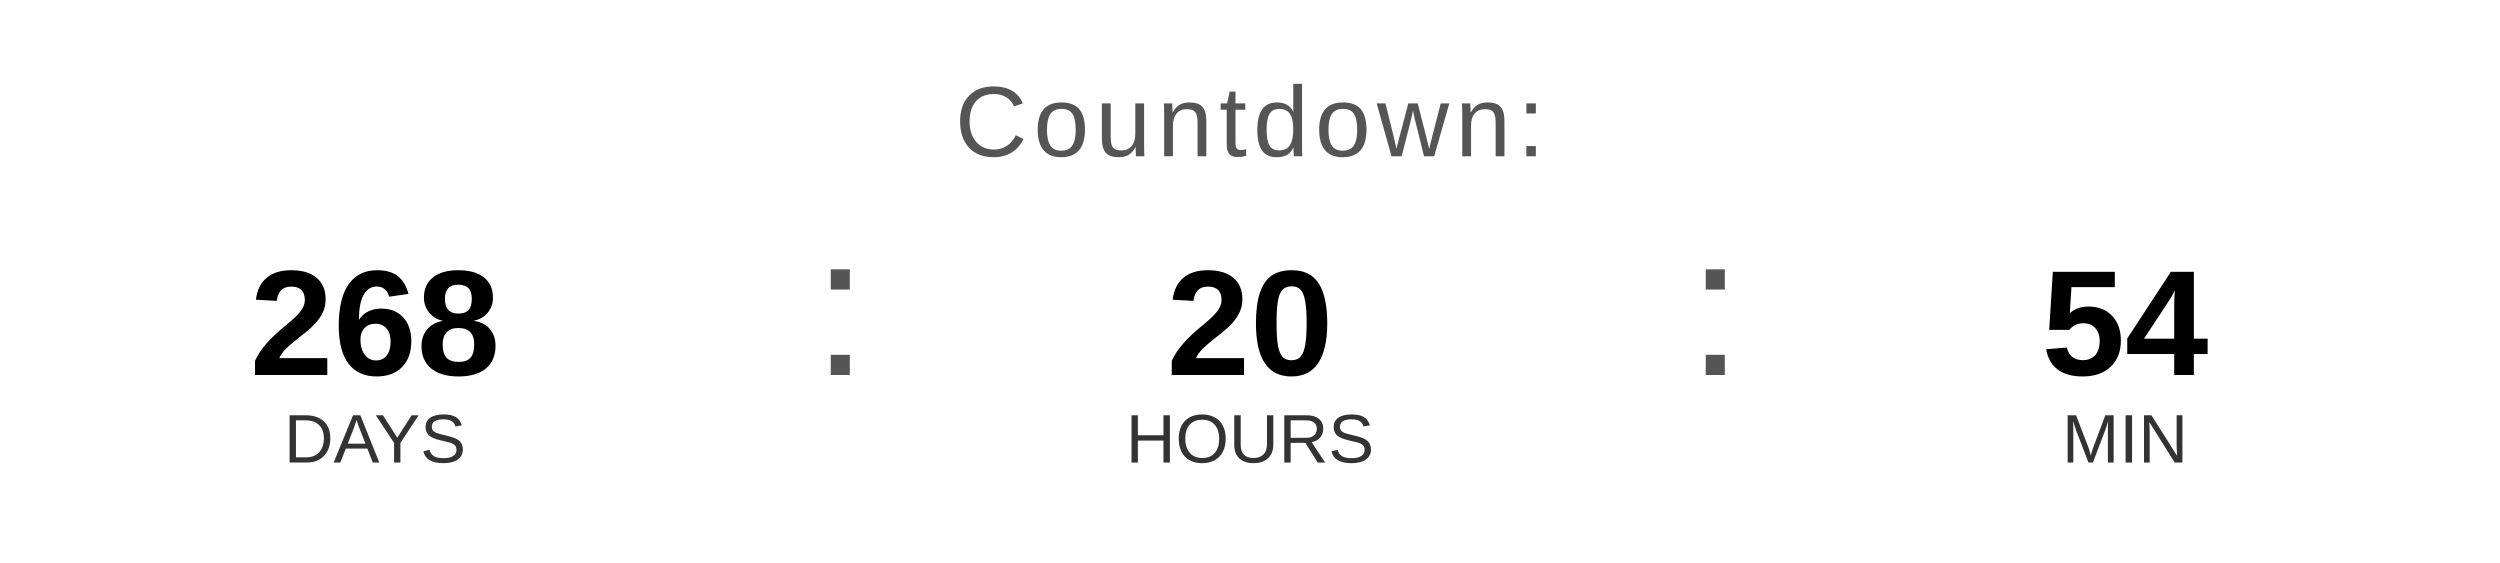
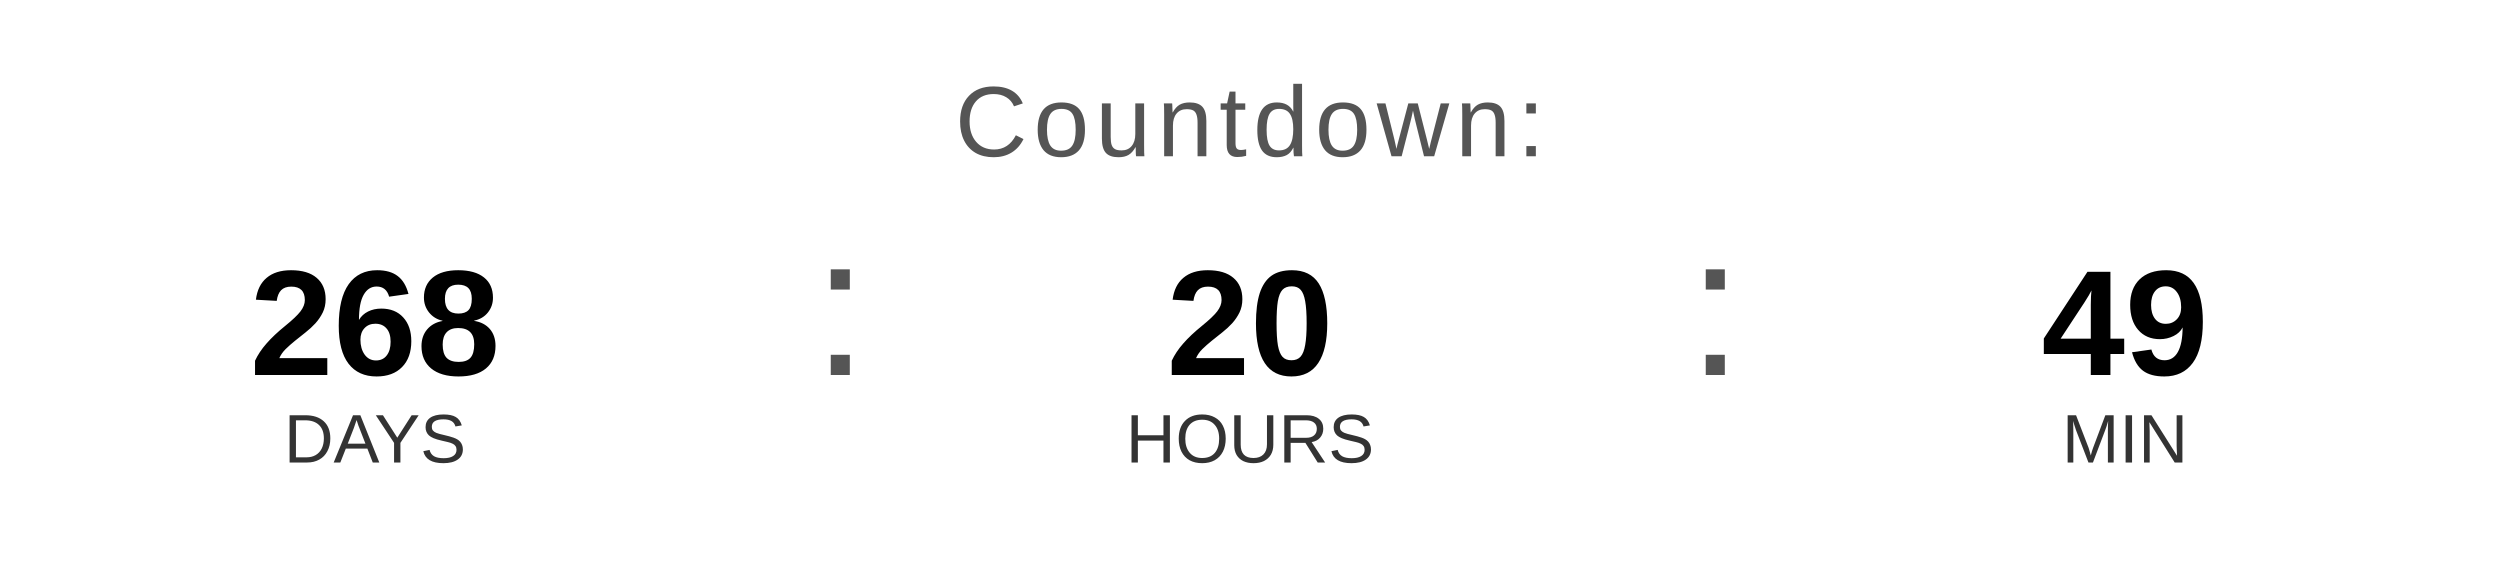
<svg xmlns="http://www.w3.org/2000/svg" width="400" height="90" viewBox="0 0 400 90">
  <text x="200" y="25" font-family="Arial, Helvetica, sans-serif" font-size="16" fill="#555555" text-anchor="middle" letter-spacing="1">
    Countdown:
  </text>
  <text x="60" y="60" font-family="Arial, Helvetica, sans-serif" font-size="24" font-weight="bold" fill="#000000" text-anchor="middle">268</text>
  <text x="60" y="74" font-family="Arial, Helvetica, sans-serif" font-size="11" fill="#333333" text-anchor="middle">DAYS</text>
  <text x="130" y="60" font-family="Arial, sans-serif" font-size="32" fill="#555555">:</text>
  <text x="200" y="60" font-family="Arial, Helvetica, sans-serif" font-size="24" font-weight="bold" fill="#000000" text-anchor="middle">20</text>
  <text x="200" y="74" font-family="Arial, Helvetica, sans-serif" font-size="11" fill="#333333" text-anchor="middle">HOURS</text>
  <text x="270" y="60" font-family="Arial, sans-serif" font-size="32" fill="#555555">:</text>
-   <text x="340" y="60" font-family="Arial, Helvetica, sans-serif" font-size="24" font-weight="bold" fill="#000000" text-anchor="middle">54</text>
+   <text x="340" y="60" font-family="Arial, Helvetica, sans-serif" font-size="24" font-weight="bold" fill="#000000" text-anchor="middle">49</text>
  <text x="340" y="74" font-family="Arial, Helvetica, sans-serif" font-size="11" fill="#333333" text-anchor="middle">MIN</text>
</svg>
